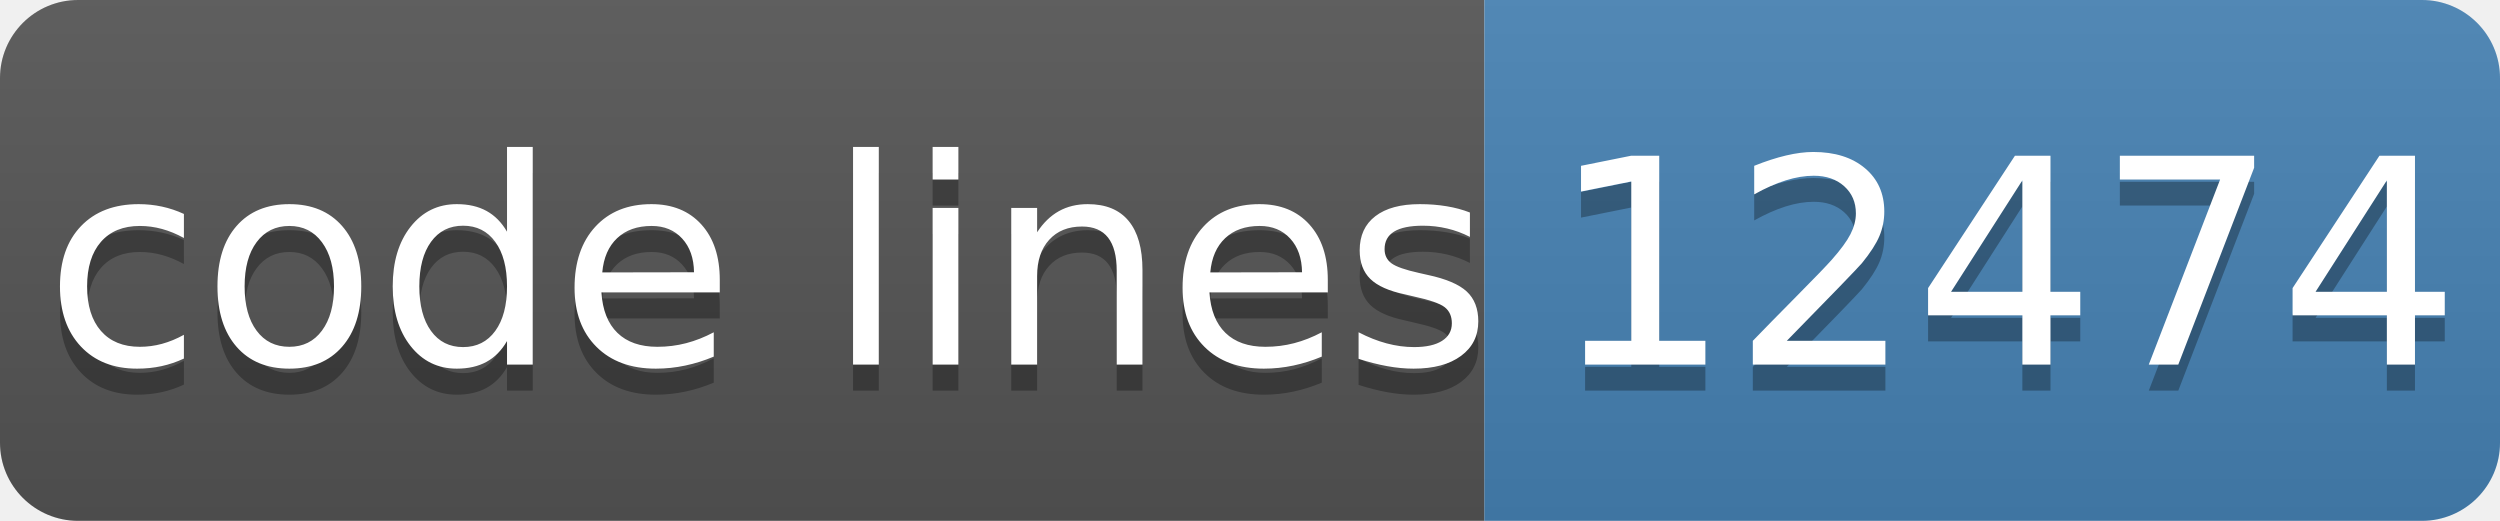
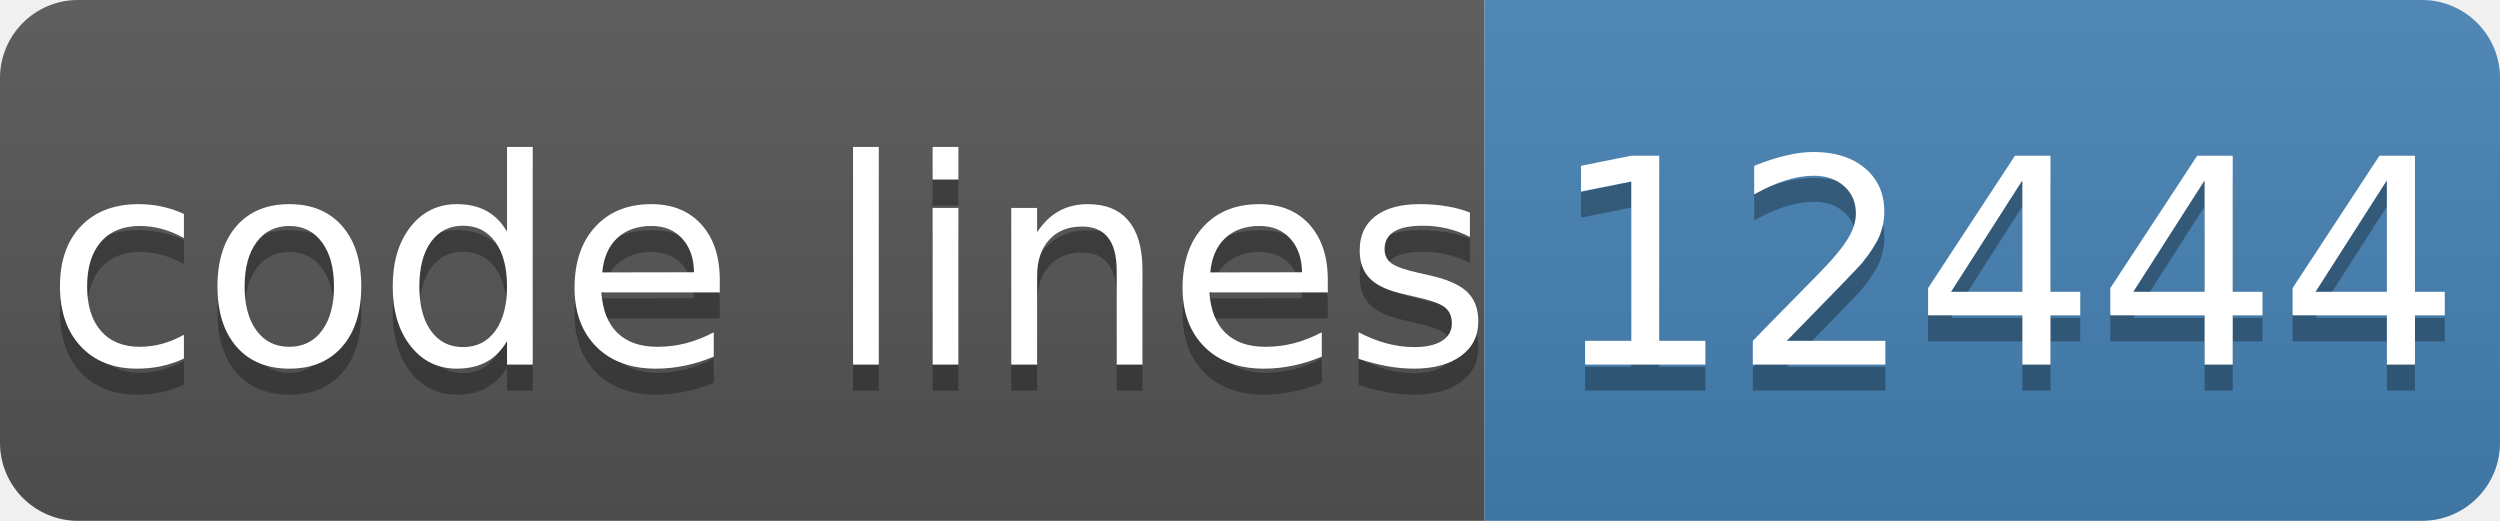
- <svg xmlns="http://www.w3.org/2000/svg" width="96" height="20" role="img" aria-label="code lines: 12474">
+ <svg xmlns="http://www.w3.org/2000/svg" width="96" height="20" role="img" aria-label="code lines: 12444">
  <linearGradient id="s" x2="0" y2="100%">
    <stop offset="0" stop-color="#bbb" stop-opacity=".1" />
    <stop offset="1" stop-opacity=".1" />
  </linearGradient>
  <clipPath id="r">
    <rect width="96" height="20" rx="3" fill="#fff" />
  </clipPath>
  <g clip-path="url(#r)">
    <rect width="57" height="20" fill="#555" />
    <rect x="57" width="40" height="20" fill="#4682b4" />
    <rect width="96" height="20" fill="url(#s)" />
  </g>
  <g fill="#fff" text-anchor="middle" font-family="Verdana,Geneva,DejaVu Sans,sans-serif" text-rendering="geometricPrecision" font-size="110">
    <text aria-hidden="true" x="295" y="150" fill="#010101" fill-opacity=".3" transform="scale(.1)" textLength="510">code lines</text>
    <text x="295" y="140" transform="scale(.1)" fill="#fff" textLength="510">code lines</text>
-     <text aria-hidden="true" x="770" y="150" fill="#010101" fill-opacity=".3" transform="scale(.1)" textLength="320">12474</text>
-     <text x="770" y="140" transform="scale(.1)" fill="#fff" textLength="320">12474</text>
+     <text aria-hidden="true" x="770" y="150" fill="#010101" fill-opacity=".3" transform="scale(.1)" textLength="320">12444</text>
+     <text x="770" y="140" transform="scale(.1)" fill="#fff" textLength="320">12444</text>
  </g>
</svg>
